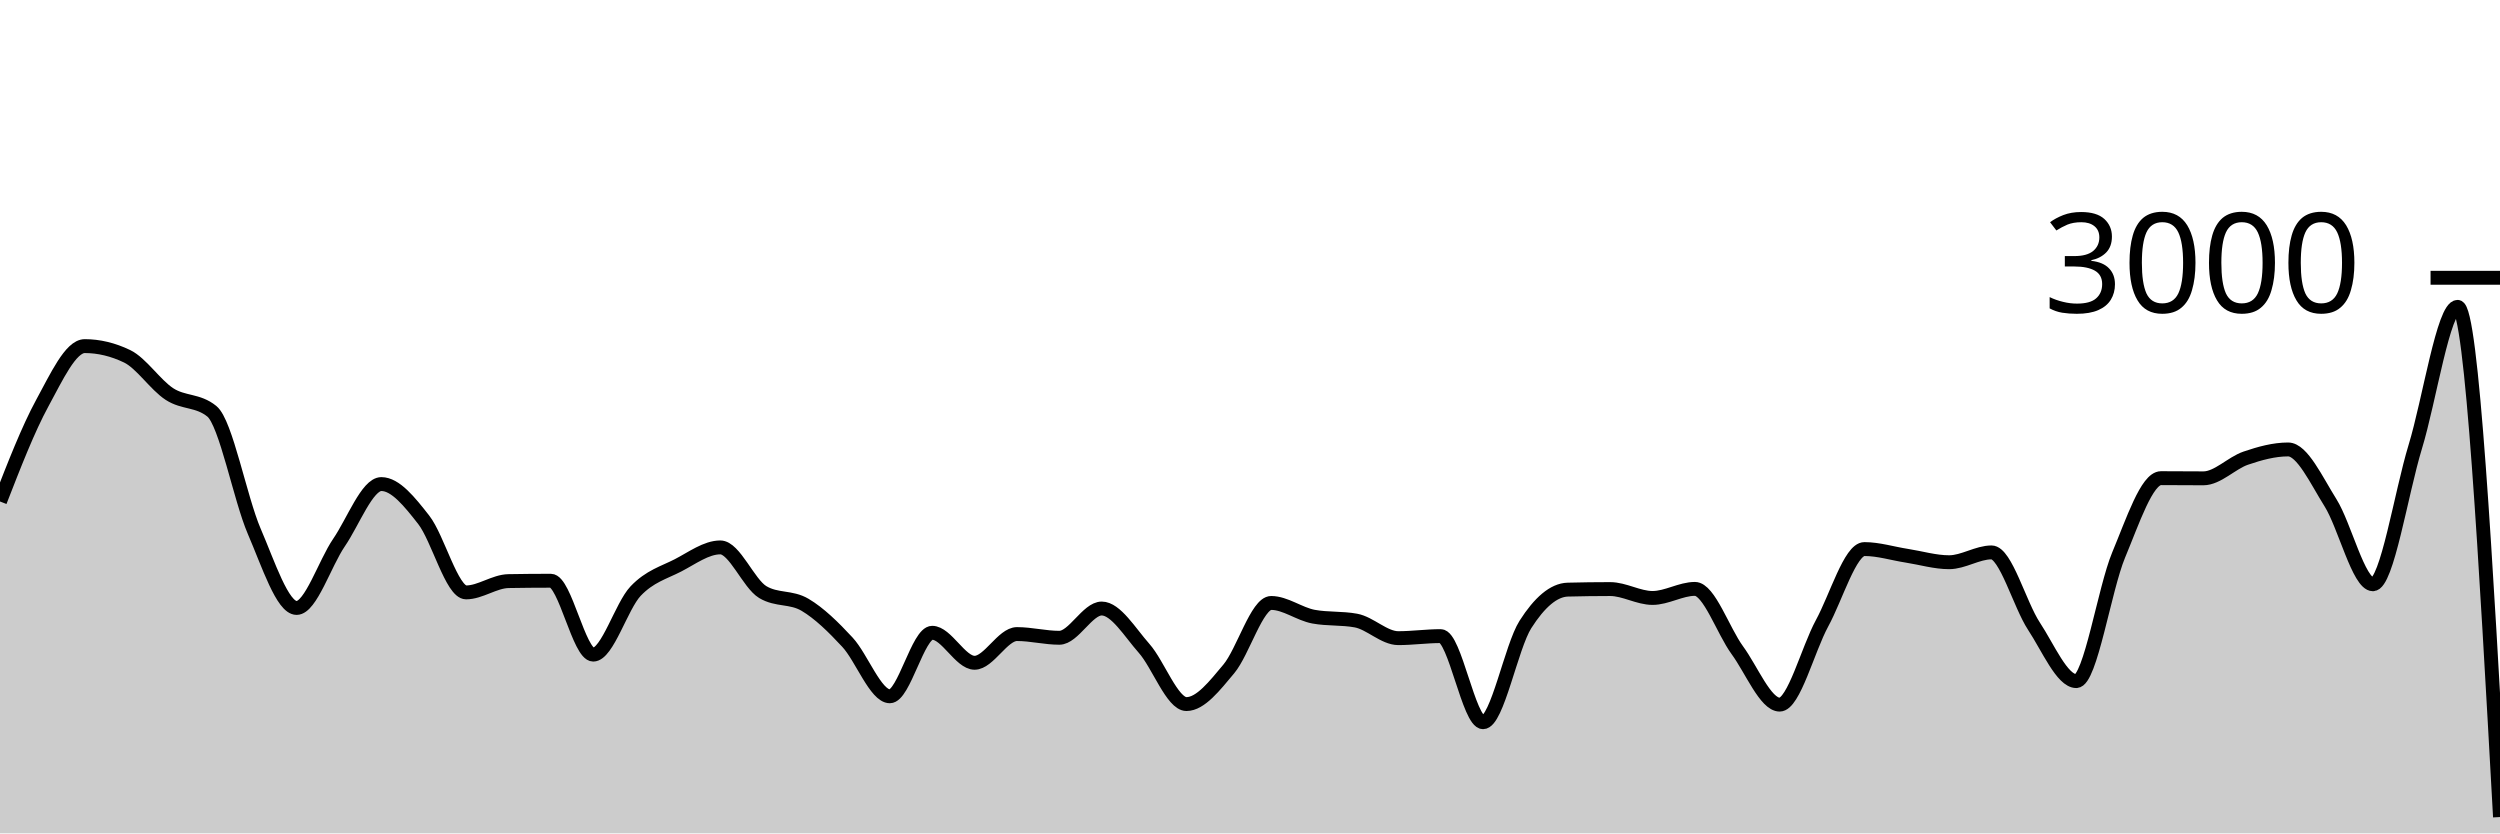
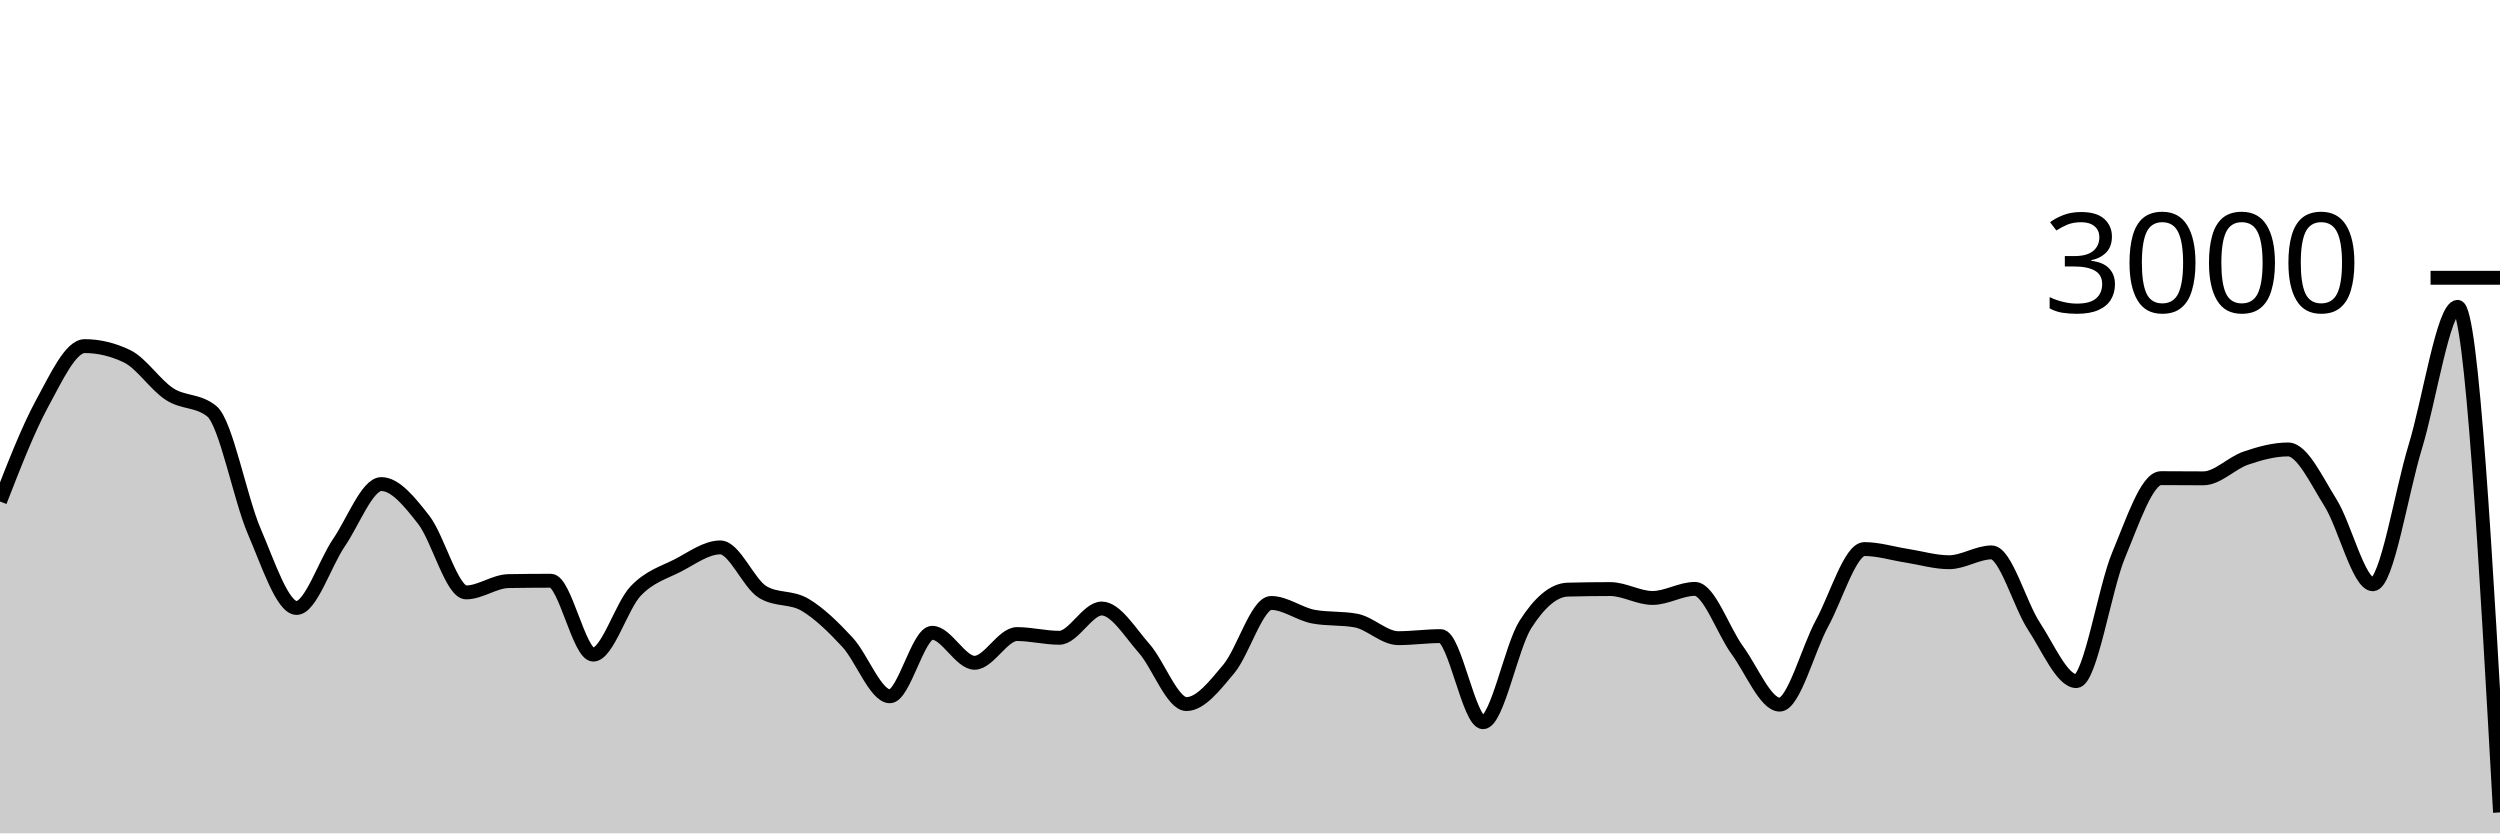
<svg xmlns="http://www.w3.org/2000/svg" viewBox="0 0 180 60">
  <g transform="translate(0,20)">
-     <path class="area" fill="rgba(0, 0, 0, 0.2)" d="M0,16.107C1.017,13.492,2.034,10.878,3.051,9.013C4.068,7.149,5.085,4.92,6.102,4.92C7.119,4.92,8.136,5.164,9.153,5.653C10.169,6.142,11.186,7.713,12.203,8.373C13.22,9.033,14.237,8.787,15.254,9.613C16.271,10.44,17.288,15.893,18.305,18.253C19.322,20.613,20.339,23.773,21.356,23.773C22.373,23.773,23.39,20.553,24.407,19.067C25.424,17.58,26.441,14.853,27.458,14.853C28.475,14.853,29.492,16.127,30.508,17.427C31.525,18.727,32.542,22.653,33.559,22.653C34.576,22.653,35.593,21.858,36.61,21.84C37.627,21.822,38.644,21.813,39.661,21.813C40.678,21.813,41.695,27.133,42.712,27.133C43.729,27.133,44.746,23.631,45.763,22.56C46.78,21.489,47.797,21.231,48.814,20.707C49.831,20.182,50.847,19.413,51.864,19.413C52.881,19.413,53.898,22.013,54.915,22.627C55.932,23.24,56.949,22.944,57.966,23.547C58.983,24.149,60,25.142,61.017,26.24C62.034,27.338,63.051,30.133,64.068,30.133C65.085,30.133,66.102,25.56,67.119,25.56C68.136,25.56,69.153,27.72,70.169,27.72C71.186,27.72,72.203,25.653,73.22,25.653C74.237,25.653,75.254,25.92,76.271,25.92C77.288,25.92,78.305,23.813,79.322,23.813C80.339,23.813,81.356,25.533,82.373,26.68C83.39,27.827,84.407,30.693,85.424,30.693C86.441,30.693,87.458,29.373,88.475,28.16C89.492,26.947,90.508,23.413,91.525,23.413C92.542,23.413,93.559,24.213,94.576,24.4C95.593,24.587,96.61,24.493,97.627,24.68C98.644,24.867,99.661,25.947,100.678,25.947C101.695,25.947,102.712,25.8,103.729,25.8C104.746,25.8,105.763,32,106.78,32C107.797,32,108.814,26.551,109.831,24.96C110.847,23.369,111.864,22.48,112.881,22.453C113.898,22.427,114.915,22.413,115.932,22.413C116.949,22.413,117.966,23.053,118.983,23.053C120,23.053,121.017,22.4,122.034,22.4C123.051,22.4,124.068,25.424,125.085,26.813C126.102,28.202,127.119,30.733,128.136,30.733C129.153,30.733,130.169,26.747,131.186,24.88C132.203,23.013,133.22,19.533,134.237,19.533C135.254,19.533,136.271,19.856,137.288,20.013C138.305,20.171,139.322,20.48,140.339,20.48C141.356,20.48,142.373,19.773,143.39,19.773C144.407,19.773,145.424,23.536,146.441,25.08C147.458,26.624,148.475,29.04,149.492,29.04C150.508,29.04,151.525,22.396,152.542,19.96C153.559,17.524,154.576,14.427,155.593,14.427C156.61,14.427,157.627,14.44,158.644,14.44C159.661,14.44,160.678,13.333,161.695,12.987C162.712,12.64,163.729,12.36,164.746,12.36C165.763,12.36,166.78,14.582,167.797,16.2C168.814,17.818,169.831,22.067,170.847,22.067C171.864,22.067,172.881,15.502,173.898,12.173C174.915,8.844,175.932,2.093,176.949,2.093C177.966,2.093,178.983,20.46,180,38.827L180,40C178.983,40,177.966,40,176.949,40C175.932,40,174.915,40,173.898,40C172.881,40,171.864,40,170.847,40C169.831,40,168.814,40,167.797,40C166.78,40,165.763,40,164.746,40C163.729,40,162.712,40,161.695,40C160.678,40,159.661,40,158.644,40C157.627,40,156.61,40,155.593,40C154.576,40,153.559,40,152.542,40C151.525,40,150.508,40,149.492,40C148.475,40,147.458,40,146.441,40C145.424,40,144.407,40,143.39,40C142.373,40,141.356,40,140.339,40C139.322,40,138.305,40,137.288,40C136.271,40,135.254,40,134.237,40C133.22,40,132.203,40,131.186,40C130.169,40,129.153,40,128.136,40C127.119,40,126.102,40,125.085,40C124.068,40,123.051,40,122.034,40C121.017,40,120,40,118.983,40C117.966,40,116.949,40,115.932,40C114.915,40,113.898,40,112.881,40C111.864,40,110.847,40,109.831,40C108.814,40,107.797,40,106.78,40C105.763,40,104.746,40,103.729,40C102.712,40,101.695,40,100.678,40C99.661,40,98.644,40,97.627,40C96.61,40,95.593,40,94.576,40C93.559,40,92.542,40,91.525,40C90.508,40,89.492,40,88.475,40C87.458,40,86.441,40,85.424,40C84.407,40,83.39,40,82.373,40C81.356,40,80.339,40,79.322,40C78.305,40,77.288,40,76.271,40C75.254,40,74.237,40,73.22,40C72.203,40,71.186,40,70.169,40C69.153,40,68.136,40,67.119,40C66.102,40,65.085,40,64.068,40C63.051,40,62.034,40,61.017,40C60,40,58.983,40,57.966,40C56.949,40,55.932,40,54.915,40C53.898,40,52.881,40,51.864,40C50.847,40,49.831,40,48.814,40C47.797,40,46.78,40,45.763,40C44.746,40,43.729,40,42.712,40C41.695,40,40.678,40,39.661,40C38.644,40,37.627,40,36.61,40C35.593,40,34.576,40,33.559,40C32.542,40,31.525,40,30.508,40C29.492,40,28.475,40,27.458,40C26.441,40,25.424,40,24.407,40C23.39,40,22.373,40,21.356,40C20.339,40,19.322,40,18.305,40C17.288,40,16.271,40,15.254,40C14.237,40,13.22,40,12.203,40C11.186,40,10.169,40,9.153,40C8.136,40,7.119,40,6.102,40C5.085,40,4.068,40,3.051,40C2.034,40,1.017,40,0,40Z" />
-     <path class="line" stroke="black" fill="none" d="M0,16.107C1.017,13.492,2.034,10.878,3.051,9.013C4.068,7.149,5.085,4.92,6.102,4.92C7.119,4.92,8.136,5.164,9.153,5.653C10.169,6.142,11.186,7.713,12.203,8.373C13.22,9.033,14.237,8.787,15.254,9.613C16.271,10.44,17.288,15.893,18.305,18.253C19.322,20.613,20.339,23.773,21.356,23.773C22.373,23.773,23.39,20.553,24.407,19.067C25.424,17.58,26.441,14.853,27.458,14.853C28.475,14.853,29.492,16.127,30.508,17.427C31.525,18.727,32.542,22.653,33.559,22.653C34.576,22.653,35.593,21.858,36.61,21.84C37.627,21.822,38.644,21.813,39.661,21.813C40.678,21.813,41.695,27.133,42.712,27.133C43.729,27.133,44.746,23.631,45.763,22.56C46.78,21.489,47.797,21.231,48.814,20.707C49.831,20.182,50.847,19.413,51.864,19.413C52.881,19.413,53.898,22.013,54.915,22.627C55.932,23.24,56.949,22.944,57.966,23.547C58.983,24.149,60,25.142,61.017,26.24C62.034,27.338,63.051,30.133,64.068,30.133C65.085,30.133,66.102,25.56,67.119,25.56C68.136,25.56,69.153,27.72,70.169,27.72C71.186,27.72,72.203,25.653,73.22,25.653C74.237,25.653,75.254,25.92,76.271,25.92C77.288,25.92,78.305,23.813,79.322,23.813C80.339,23.813,81.356,25.533,82.373,26.68C83.39,27.827,84.407,30.693,85.424,30.693C86.441,30.693,87.458,29.373,88.475,28.16C89.492,26.947,90.508,23.413,91.525,23.413C92.542,23.413,93.559,24.213,94.576,24.4C95.593,24.587,96.61,24.493,97.627,24.68C98.644,24.867,99.661,25.947,100.678,25.947C101.695,25.947,102.712,25.8,103.729,25.8C104.746,25.8,105.763,32,106.78,32C107.797,32,108.814,26.551,109.831,24.96C110.847,23.369,111.864,22.48,112.881,22.453C113.898,22.427,114.915,22.413,115.932,22.413C116.949,22.413,117.966,23.053,118.983,23.053C120,23.053,121.017,22.4,122.034,22.4C123.051,22.4,124.068,25.424,125.085,26.813C126.102,28.202,127.119,30.733,128.136,30.733C129.153,30.733,130.169,26.747,131.186,24.88C132.203,23.013,133.22,19.533,134.237,19.533C135.254,19.533,136.271,19.856,137.288,20.013C138.305,20.171,139.322,20.48,140.339,20.48C141.356,20.48,142.373,19.773,143.39,19.773C144.407,19.773,145.424,23.536,146.441,25.08C147.458,26.624,148.475,29.04,149.492,29.04C150.508,29.04,151.525,22.396,152.542,19.96C153.559,17.524,154.576,14.427,155.593,14.427C156.61,14.427,157.627,14.44,158.644,14.44C159.661,14.44,160.678,13.333,161.695,12.987C162.712,12.64,163.729,12.36,164.746,12.36C165.763,12.36,166.78,14.582,167.797,16.2C168.814,17.818,169.831,22.067,170.847,22.067C171.864,22.067,172.881,15.502,173.898,12.173C174.915,8.844,175.932,2.093,176.949,2.093C177.966,2.093,178.983,20.46,180,38.827" />
+     <path class="area" fill="rgba(0, 0, 0, 0.2)" d="M0,16.107C1.017,13.492,2.034,10.878,3.051,9.013C4.068,7.149,5.085,4.92,6.102,4.92C7.119,4.92,8.136,5.164,9.153,5.653C10.169,6.142,11.186,7.713,12.203,8.373C13.22,9.033,14.237,8.787,15.254,9.613C16.271,10.44,17.288,15.893,18.305,18.253C19.322,20.613,20.339,23.773,21.356,23.773C22.373,23.773,23.39,20.553,24.407,19.067C25.424,17.58,26.441,14.853,27.458,14.853C28.475,14.853,29.492,16.127,30.508,17.427C31.525,18.727,32.542,22.653,33.559,22.653C34.576,22.653,35.593,21.858,36.61,21.84C37.627,21.822,38.644,21.813,39.661,21.813C40.678,21.813,41.695,27.133,42.712,27.133C43.729,27.133,44.746,23.631,45.763,22.56C46.78,21.489,47.797,21.231,48.814,20.707C49.831,20.182,50.847,19.413,51.864,19.413C52.881,19.413,53.898,22.013,54.915,22.627C55.932,23.24,56.949,22.944,57.966,23.547C58.983,24.149,60,25.142,61.017,26.24C62.034,27.338,63.051,30.133,64.068,30.133C65.085,30.133,66.102,25.56,67.119,25.56C68.136,25.56,69.153,27.72,70.169,27.72C71.186,27.72,72.203,25.653,73.22,25.653C74.237,25.653,75.254,25.92,76.271,25.92C77.288,25.92,78.305,23.813,79.322,23.813C80.339,23.813,81.356,25.533,82.373,26.68C83.39,27.827,84.407,30.693,85.424,30.693C86.441,30.693,87.458,29.373,88.475,28.16C89.492,26.947,90.508,23.413,91.525,23.413C92.542,23.413,93.559,24.213,94.576,24.4C95.593,24.587,96.61,24.493,97.627,24.68C98.644,24.867,99.661,25.947,100.678,25.947C101.695,25.947,102.712,25.8,103.729,25.8C104.746,25.8,105.763,32,106.78,32C107.797,32,108.814,26.551,109.831,24.96C110.847,23.369,111.864,22.48,112.881,22.453C113.898,22.427,114.915,22.413,115.932,22.413C116.949,22.413,117.966,23.053,118.983,23.053C120,23.053,121.017,22.4,122.034,22.4C123.051,22.4,124.068,25.424,125.085,26.813C126.102,28.202,127.119,30.733,128.136,30.733C129.153,30.733,130.169,26.747,131.186,24.88C132.203,23.013,133.22,19.533,134.237,19.533C135.254,19.533,136.271,19.856,137.288,20.013C138.305,20.171,139.322,20.48,140.339,20.48C141.356,20.48,142.373,19.773,143.39,19.773C144.407,19.773,145.424,23.536,146.441,25.08C147.458,26.624,148.475,29.04,149.492,29.04C150.508,29.04,151.525,22.396,152.542,19.96C153.559,17.524,154.576,14.427,155.593,14.427C156.61,14.427,157.627,14.44,158.644,14.44C159.661,14.44,160.678,13.333,161.695,12.987C162.712,12.64,163.729,12.36,164.746,12.36C165.763,12.36,166.78,14.582,167.797,16.2C168.814,17.818,169.831,22.067,170.847,22.067C171.864,22.067,172.881,15.502,173.898,12.173C174.915,8.844,175.932,2.093,176.949,2.093C177.966,2.093,178.983,20.293,180,38.493L180,40C178.983,40,177.966,40,176.949,40C175.932,40,174.915,40,173.898,40C172.881,40,171.864,40,170.847,40C169.831,40,168.814,40,167.797,40C166.78,40,165.763,40,164.746,40C163.729,40,162.712,40,161.695,40C160.678,40,159.661,40,158.644,40C157.627,40,156.61,40,155.593,40C154.576,40,153.559,40,152.542,40C151.525,40,150.508,40,149.492,40C148.475,40,147.458,40,146.441,40C145.424,40,144.407,40,143.39,40C142.373,40,141.356,40,140.339,40C139.322,40,138.305,40,137.288,40C136.271,40,135.254,40,134.237,40C133.22,40,132.203,40,131.186,40C130.169,40,129.153,40,128.136,40C127.119,40,126.102,40,125.085,40C124.068,40,123.051,40,122.034,40C121.017,40,120,40,118.983,40C117.966,40,116.949,40,115.932,40C114.915,40,113.898,40,112.881,40C111.864,40,110.847,40,109.831,40C108.814,40,107.797,40,106.78,40C105.763,40,104.746,40,103.729,40C102.712,40,101.695,40,100.678,40C99.661,40,98.644,40,97.627,40C96.61,40,95.593,40,94.576,40C93.559,40,92.542,40,91.525,40C90.508,40,89.492,40,88.475,40C87.458,40,86.441,40,85.424,40C84.407,40,83.39,40,82.373,40C81.356,40,80.339,40,79.322,40C78.305,40,77.288,40,76.271,40C75.254,40,74.237,40,73.22,40C72.203,40,71.186,40,70.169,40C69.153,40,68.136,40,67.119,40C66.102,40,65.085,40,64.068,40C63.051,40,62.034,40,61.017,40C60,40,58.983,40,57.966,40C56.949,40,55.932,40,54.915,40C53.898,40,52.881,40,51.864,40C50.847,40,49.831,40,48.814,40C47.797,40,46.78,40,45.763,40C44.746,40,43.729,40,42.712,40C41.695,40,40.678,40,39.661,40C38.644,40,37.627,40,36.61,40C35.593,40,34.576,40,33.559,40C32.542,40,31.525,40,30.508,40C29.492,40,28.475,40,27.458,40C26.441,40,25.424,40,24.407,40C23.39,40,22.373,40,21.356,40C20.339,40,19.322,40,18.305,40C17.288,40,16.271,40,15.254,40C14.237,40,13.22,40,12.203,40C11.186,40,10.169,40,9.153,40C8.136,40,7.119,40,6.102,40C5.085,40,4.068,40,3.051,40C2.034,40,1.017,40,0,40Z" />
+     <path class="line" stroke="black" fill="none" d="M0,16.107C1.017,13.492,2.034,10.878,3.051,9.013C4.068,7.149,5.085,4.92,6.102,4.92C7.119,4.92,8.136,5.164,9.153,5.653C10.169,6.142,11.186,7.713,12.203,8.373C13.22,9.033,14.237,8.787,15.254,9.613C16.271,10.44,17.288,15.893,18.305,18.253C19.322,20.613,20.339,23.773,21.356,23.773C22.373,23.773,23.39,20.553,24.407,19.067C25.424,17.58,26.441,14.853,27.458,14.853C28.475,14.853,29.492,16.127,30.508,17.427C31.525,18.727,32.542,22.653,33.559,22.653C34.576,22.653,35.593,21.858,36.61,21.84C37.627,21.822,38.644,21.813,39.661,21.813C40.678,21.813,41.695,27.133,42.712,27.133C43.729,27.133,44.746,23.631,45.763,22.56C46.78,21.489,47.797,21.231,48.814,20.707C49.831,20.182,50.847,19.413,51.864,19.413C52.881,19.413,53.898,22.013,54.915,22.627C55.932,23.24,56.949,22.944,57.966,23.547C58.983,24.149,60,25.142,61.017,26.24C62.034,27.338,63.051,30.133,64.068,30.133C65.085,30.133,66.102,25.56,67.119,25.56C68.136,25.56,69.153,27.72,70.169,27.72C71.186,27.72,72.203,25.653,73.22,25.653C74.237,25.653,75.254,25.92,76.271,25.92C77.288,25.92,78.305,23.813,79.322,23.813C80.339,23.813,81.356,25.533,82.373,26.68C83.39,27.827,84.407,30.693,85.424,30.693C86.441,30.693,87.458,29.373,88.475,28.16C89.492,26.947,90.508,23.413,91.525,23.413C92.542,23.413,93.559,24.213,94.576,24.4C95.593,24.587,96.61,24.493,97.627,24.68C98.644,24.867,99.661,25.947,100.678,25.947C101.695,25.947,102.712,25.8,103.729,25.8C104.746,25.8,105.763,32,106.78,32C107.797,32,108.814,26.551,109.831,24.96C110.847,23.369,111.864,22.48,112.881,22.453C113.898,22.427,114.915,22.413,115.932,22.413C116.949,22.413,117.966,23.053,118.983,23.053C120,23.053,121.017,22.4,122.034,22.4C123.051,22.4,124.068,25.424,125.085,26.813C126.102,28.202,127.119,30.733,128.136,30.733C129.153,30.733,130.169,26.747,131.186,24.88C132.203,23.013,133.22,19.533,134.237,19.533C135.254,19.533,136.271,19.856,137.288,20.013C138.305,20.171,139.322,20.48,140.339,20.48C141.356,20.48,142.373,19.773,143.39,19.773C144.407,19.773,145.424,23.536,146.441,25.08C147.458,26.624,148.475,29.04,149.492,29.04C150.508,29.04,151.525,22.396,152.542,19.96C153.559,17.524,154.576,14.427,155.593,14.427C156.61,14.427,157.627,14.44,158.644,14.44C159.661,14.44,160.678,13.333,161.695,12.987C162.712,12.64,163.729,12.36,164.746,12.36C165.763,12.36,166.78,14.582,167.797,16.2C168.814,17.818,169.831,22.067,170.847,22.067C171.864,22.067,172.881,15.502,173.898,12.173C174.915,8.844,175.932,2.093,176.949,2.093C177.966,2.093,178.983,20.293,180,38.493" />
    <path class="axis-ceiling" stroke-width="1" stroke="black" fill="none" d="M175,0L180,0" />
    <text class="axis-ceiling-label" font-family="sans-serif" text-anchor="end" font-size="10px" x="170" y="2.5">3000</text>
  </g>
</svg>
